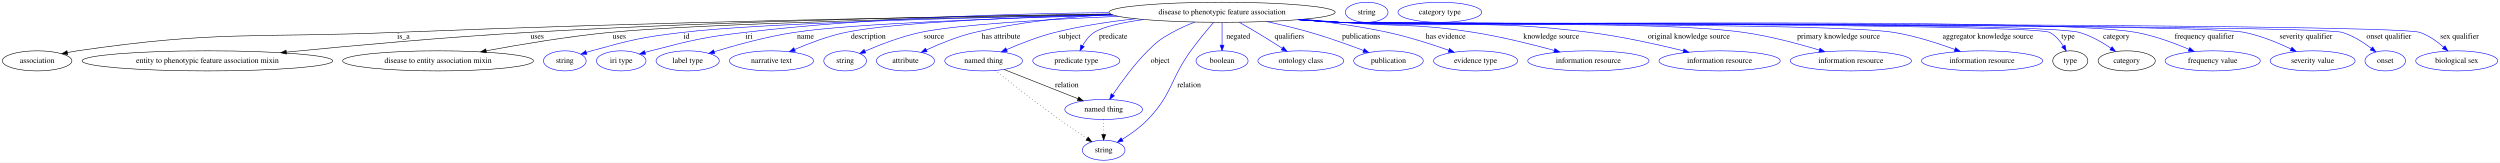
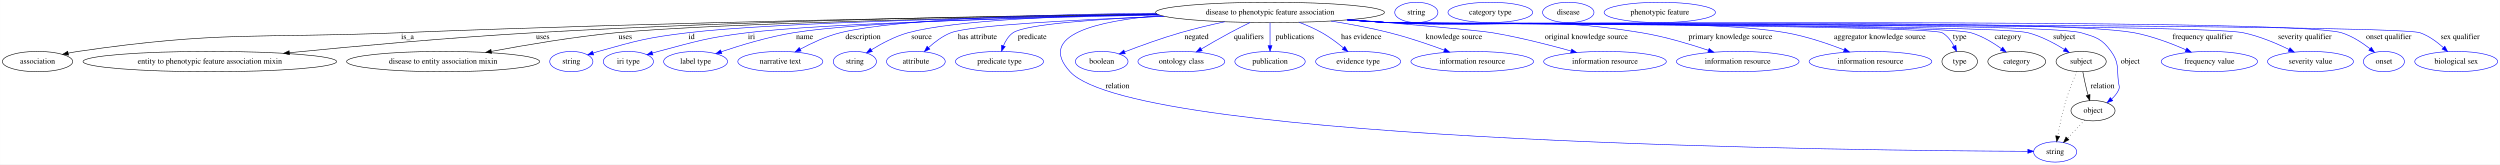
- <svg xmlns="http://www.w3.org/2000/svg" width="4477pt" height="291pt" viewBox="0.00 0.00 4476.84 291.00">
+ <svg xmlns="http://www.w3.org/2000/svg" width="4426pt" height="291pt" viewBox="0.00 0.00 4425.84 291.00">
  <g id="graph0" class="graph" transform="scale(1 1) rotate(0) translate(4 287)">
-     <polygon fill="white" stroke="transparent" points="-4,4 -4,-287 4472.84,-287 4472.84,4 -4,4" />
+     <polygon fill="white" stroke="transparent" points="-4,4 -4,-287 4421.84,-287 4421.84,4 -4,4" />
    <g id="node1" class="node">
-       <ellipse fill="none" stroke="black" cx="2184.39" cy="-265" rx="202.56" ry="18" />
-       <text text-anchor="middle" x="2184.39" y="-261.3" font-family="Times,serif" font-size="14.00">disease to phenotypic feature association</text>
+       <ellipse fill="none" stroke="black" cx="2244.39" cy="-265" rx="202.56" ry="18" />
+       <text text-anchor="middle" x="2244.39" y="-261.3" font-family="Times,serif" font-size="14.00">disease to phenotypic feature association</text>
    </g>
    <g id="node2" class="node">
      <ellipse fill="none" stroke="black" cx="62.39" cy="-178" rx="62.29" ry="18" />
      <text text-anchor="middle" x="62.39" y="-174.3" font-family="Times,serif" font-size="14.00">association</text>
    </g>
    <g id="edge1" class="edge">
-       <path fill="none" stroke="black" d="M1985.34,-261.45C1701.11,-257.32 1162.63,-247.68 704.39,-229 450.85,-218.67 385.49,-232.63 134.39,-196 128.61,-195.16 122.61,-194.08 116.66,-192.87" />
+       <path fill="none" stroke="black" d="M2044.84,-261.71C1751.01,-257.83 1184.69,-248.42 703.39,-229 450.29,-218.79 385.05,-232.58 134.39,-196 128.61,-195.16 122.61,-194.08 116.66,-192.87" />
      <polygon fill="black" stroke="black" points="117.23,-189.41 106.71,-190.74 115.76,-196.26 117.23,-189.41" />
-       <text text-anchor="middle" x="718.39" y="-217.8" font-family="Times,serif" font-size="14.00">is_a</text>
+       <text text-anchor="middle" x="717.39" y="-217.8" font-family="Times,serif" font-size="14.00">is_a</text>
    </g>
    <g id="node3" class="node">
      <ellipse fill="none" stroke="black" cx="367.39" cy="-178" rx="224.46" ry="18" />
      <text text-anchor="middle" x="367.39" y="-174.3" font-family="Times,serif" font-size="14.00">entity to phenotypic feature association mixin</text>
    </g>
    <g id="edge2" class="edge">
-       <path fill="none" stroke="black" d="M1984.3,-261.98C1738.54,-258.67 1309,-250.17 941.39,-229 793.54,-220.49 624.71,-205.1 508.62,-193.63" />
-       <polygon fill="black" stroke="black" points="508.9,-190.14 498.61,-192.64 508.21,-197.11 508.9,-190.14" />
-       <text text-anchor="middle" x="957.89" y="-217.8" font-family="Times,serif" font-size="14.00">uses</text>
+       <path fill="none" stroke="black" d="M2043.74,-262.36C1787.56,-259.41 1330.71,-251.25 940.39,-229 792.66,-220.58 623.97,-205.15 508.09,-193.66" />
+       <polygon fill="black" stroke="black" points="508.39,-190.17 498.09,-192.66 507.69,-197.13 508.39,-190.17" />
+       <text text-anchor="middle" x="956.89" y="-217.8" font-family="Times,serif" font-size="14.00">uses</text>
    </g>
    <g id="node4" class="node">
      <ellipse fill="none" stroke="black" cx="780.39" cy="-178" rx="170.87" ry="18" />
      <text text-anchor="middle" x="780.39" y="-174.3" font-family="Times,serif" font-size="14.00">disease to entity association mixin</text>
    </g>
    <g id="edge3" class="edge">
-       <path fill="none" stroke="black" d="M1987.28,-260.76C1720.06,-255.84 1256.86,-245.3 1088.39,-229 1013.06,-221.71 928.21,-207.49 866.67,-196.07" />
-       <polygon fill="black" stroke="black" points="867.09,-192.58 856.62,-194.19 865.8,-199.46 867.09,-192.58" />
-       <text text-anchor="middle" x="1104.89" y="-217.8" font-family="Times,serif" font-size="14.00">uses</text>
+       <path fill="none" stroke="black" d="M2046.16,-261.16C1765.53,-256.61 1266.52,-246.36 1086.39,-229 1011.4,-221.77 926.95,-207.5 865.79,-196.05" />
+       <polygon fill="black" stroke="black" points="866.27,-192.58 855.8,-194.17 864.98,-199.46 866.27,-192.58" />
+       <text text-anchor="middle" x="1102.89" y="-217.8" font-family="Times,serif" font-size="14.00">uses</text>
    </g>
    <g id="node5" class="node">
      <ellipse fill="none" stroke="blue" cx="1007.39" cy="-178" rx="38.19" ry="18" />
      <text text-anchor="middle" x="1007.39" y="-174.3" font-family="Times,serif" font-size="14.00">string</text>
    </g>
    <g id="edge4" class="edge">
-       <path fill="none" stroke="blue" d="M1987.44,-260.67C1749.08,-255.96 1361.82,-246 1218.39,-229 1144.99,-220.3 1126.63,-215.72 1055.39,-196 1052.28,-195.14 1049.09,-194.18 1045.89,-193.16" />
-       <polygon fill="blue" stroke="blue" points="1046.97,-189.83 1036.38,-190 1044.76,-196.48 1046.97,-189.83" />
-       <text text-anchor="middle" x="1225.39" y="-217.8" font-family="Times,serif" font-size="14.00">id</text>
+       <path fill="none" stroke="blue" d="M2045.7,-261.32C1792.42,-257.19 1368.76,-247.72 1213.39,-229 1142.17,-220.42 1124.47,-215.35 1055.39,-196 1052.29,-195.13 1049.09,-194.16 1045.89,-193.14" />
+       <polygon fill="blue" stroke="blue" points="1046.98,-189.81 1036.38,-189.97 1044.76,-196.46 1046.98,-189.81" />
+       <text text-anchor="middle" x="1220.39" y="-217.8" font-family="Times,serif" font-size="14.00">id</text>
    </g>
    <g id="node6" class="node">
      <ellipse fill="none" stroke="blue" cx="1108.39" cy="-178" rx="44.39" ry="18" />
      <text text-anchor="middle" x="1108.39" y="-174.3" font-family="Times,serif" font-size="14.00">iri type</text>
    </g>
    <g id="edge5" class="edge">
-       <path fill="none" stroke="blue" d="M1981.59,-264.41C1807.91,-262.69 1551.44,-255.2 1329.39,-229 1253.83,-220.08 1235.08,-214.99 1161.39,-196 1158.02,-195.13 1154.54,-194.17 1151.05,-193.16" />
-       <polygon fill="blue" stroke="blue" points="1151.88,-189.75 1141.3,-190.21 1149.86,-196.45 1151.88,-189.75" />
-       <text text-anchor="middle" x="1337.39" y="-217.8" font-family="Times,serif" font-size="14.00">iri</text>
+       <path fill="none" stroke="blue" d="M2048.06,-260.48C1819,-255.69 1454.32,-245.73 1318.39,-229 1247.63,-220.29 1230.32,-214.25 1161.39,-196 1158.02,-195.11 1154.55,-194.13 1151.07,-193.11" />
+       <polygon fill="blue" stroke="blue" points="1151.9,-189.7 1141.32,-190.14 1149.87,-196.4 1151.9,-189.7" />
+       <text text-anchor="middle" x="1326.39" y="-217.8" font-family="Times,serif" font-size="14.00">iri</text>
    </g>
    <g id="node7" class="node">
      <ellipse fill="none" stroke="blue" cx="1227.39" cy="-178" rx="56.59" ry="18" />
      <text text-anchor="middle" x="1227.39" y="-174.3" font-family="Times,serif" font-size="14.00">label type</text>
    </g>
    <g id="edge6" class="edge">
-       <path fill="none" stroke="blue" d="M1990,-259.77C1800,-254.8 1524.34,-245.1 1418.39,-229 1368.78,-221.46 1313.44,-206.19 1275.15,-194.5" />
-       <polygon fill="blue" stroke="blue" points="1275.9,-191.06 1265.31,-191.46 1273.83,-197.75 1275.9,-191.06" />
-       <text text-anchor="middle" x="1438.39" y="-217.8" font-family="Times,serif" font-size="14.00">name</text>
+       <path fill="none" stroke="blue" d="M2046.02,-261.26C1836.39,-257.38 1519.9,-248.46 1400.39,-229 1356.3,-221.82 1307.53,-207.08 1273.04,-195.45" />
+       <polygon fill="blue" stroke="blue" points="1273.86,-192.03 1263.27,-192.11 1271.6,-198.66 1273.86,-192.03" />
+       <text text-anchor="middle" x="1420.39" y="-217.8" font-family="Times,serif" font-size="14.00">name</text>
    </g>
    <g id="node8" class="node">
      <ellipse fill="none" stroke="blue" cx="1377.39" cy="-178" rx="75.29" ry="18" />
      <text text-anchor="middle" x="1377.39" y="-174.3" font-family="Times,serif" font-size="14.00">narrative text</text>
    </g>
    <g id="edge7" class="edge">
-       <path fill="none" stroke="blue" d="M1987.89,-260.47C1822.12,-256.25 1598.21,-247.33 1510.39,-229 1478.81,-222.41 1444.78,-209.5 1419.05,-198.45" />
-       <polygon fill="blue" stroke="blue" points="1420.19,-195.13 1409.62,-194.33 1417.38,-201.54 1420.19,-195.13" />
-       <text text-anchor="middle" x="1550.89" y="-217.8" font-family="Times,serif" font-size="14.00">description</text>
+       <path fill="none" stroke="blue" d="M2042.03,-263.63C1853.02,-261.67 1585.2,-254.28 1483.39,-229 1458.56,-222.83 1432.55,-210.66 1412.51,-199.87" />
+       <polygon fill="blue" stroke="blue" points="1414.19,-196.8 1403.75,-195.04 1410.81,-202.93 1414.19,-196.8" />
+       <text text-anchor="middle" x="1523.89" y="-217.8" font-family="Times,serif" font-size="14.00">description</text>
    </g>
    <g id="node9" class="node">
      <ellipse fill="none" stroke="blue" cx="1509.39" cy="-178" rx="38.19" ry="18" />
      <text text-anchor="middle" x="1509.39" y="-174.3" font-family="Times,serif" font-size="14.00">string</text>
    </g>
    <g id="edge8" class="edge">
-       <path fill="none" stroke="blue" d="M1999.02,-257.69C1870.05,-252.22 1709.92,-242.95 1644.39,-229 1609.56,-221.59 1571.68,-206.93 1544.93,-195.4" />
-       <polygon fill="blue" stroke="blue" points="1546.17,-192.12 1535.61,-191.31 1543.36,-198.53 1546.17,-192.12" />
-       <text text-anchor="middle" x="1668.39" y="-217.8" font-family="Times,serif" font-size="14.00">source</text>
+       <path fill="none" stroke="blue" d="M2043.59,-262.44C1887.06,-259.47 1683.31,-251.26 1603.39,-229 1580.35,-222.58 1556.57,-209.87 1538.7,-198.87" />
+       <polygon fill="blue" stroke="blue" points="1540.25,-195.71 1529.93,-193.32 1536.51,-201.62 1540.25,-195.71" />
+       <text text-anchor="middle" x="1627.39" y="-217.8" font-family="Times,serif" font-size="14.00">source</text>
    </g>
    <g id="node10" class="node">
      <ellipse fill="none" stroke="blue" cx="1617.39" cy="-178" rx="51.99" ry="18" />
      <text text-anchor="middle" x="1617.39" y="-174.3" font-family="Times,serif" font-size="14.00">attribute</text>
    </g>
    <g id="edge9" class="edge">
-       <path fill="none" stroke="blue" d="M1986.14,-261.2C1908.94,-256.77 1820.25,-247.55 1741.39,-229 1711.27,-221.91 1678.9,-208.65 1654.79,-197.56" />
-       <polygon fill="blue" stroke="blue" points="1656.18,-194.35 1645.64,-193.28 1653.22,-200.69 1656.18,-194.35" />
-       <text text-anchor="middle" x="1788.39" y="-217.8" font-family="Times,serif" font-size="14.00">has attribute</text>
+       <path fill="none" stroke="blue" d="M2057.28,-258.04C1906.55,-252.3 1714.18,-242.5 1679.39,-229 1664.66,-223.28 1650.73,-212.71 1639.82,-202.75" />
+       <polygon fill="blue" stroke="blue" points="1642.08,-200.07 1632.44,-195.69 1637.24,-205.13 1642.08,-200.07" />
+       <text text-anchor="middle" x="1726.39" y="-217.8" font-family="Times,serif" font-size="14.00">has attribute</text>
    </g>
    <g id="node11" class="node">
-       <ellipse fill="none" stroke="blue" cx="1757.39" cy="-178" rx="69.59" ry="18" />
-       <text text-anchor="middle" x="1757.39" y="-174.3" font-family="Times,serif" font-size="14.00">named thing</text>
+       <ellipse fill="none" stroke="blue" cx="1765.39" cy="-178" rx="77.99" ry="18" />
+       <text text-anchor="middle" x="1765.39" y="-174.3" font-family="Times,serif" font-size="14.00">predicate type</text>
    </g>
    <g id="edge10" class="edge">
-       <path fill="none" stroke="blue" d="M2029,-253.43C1982.38,-248.22 1931.41,-240.48 1885.39,-229 1855.56,-221.56 1823.32,-208.93 1798.66,-198.23" />
-       <polygon fill="blue" stroke="blue" points="1799.83,-194.92 1789.26,-194.09 1797,-201.33 1799.83,-194.92" />
-       <text text-anchor="middle" x="1911.39" y="-217.8" font-family="Times,serif" font-size="14.00">subject</text>
+       <path fill="none" stroke="blue" d="M2056,-258.3C1940.99,-253.3 1811.83,-244.35 1789.39,-229 1781.43,-223.55 1776.02,-214.7 1772.39,-205.95" />
+       <polygon fill="blue" stroke="blue" points="1775.61,-204.57 1769,-196.29 1769.01,-206.89 1775.61,-204.57" />
+       <text text-anchor="middle" x="1823.39" y="-217.8" font-family="Times,serif" font-size="14.00">predicate</text>
    </g>
    <g id="node12" class="node">
-       <ellipse fill="none" stroke="blue" cx="1923.39" cy="-178" rx="77.99" ry="18" />
-       <text text-anchor="middle" x="1923.39" y="-174.3" font-family="Times,serif" font-size="14.00">predicate type</text>
+       <ellipse fill="none" stroke="blue" cx="3634.39" cy="-18" rx="38.19" ry="18" />
+       <text text-anchor="middle" x="3634.39" y="-14.3" font-family="Times,serif" font-size="14.00">string</text>
    </g>
    <g id="edge11" class="edge">
-       <path fill="none" stroke="blue" d="M2043.78,-251.99C2005.95,-246.68 1971.16,-239.25 1955.39,-229 1946.55,-223.25 1939.65,-214.09 1934.57,-205.18" />
-       <polygon fill="blue" stroke="blue" points="1937.61,-203.43 1929.92,-196.13 1931.38,-206.63 1937.61,-203.43" />
-       <text text-anchor="middle" x="1989.39" y="-217.8" font-family="Times,serif" font-size="14.00">predicate</text>
+       <path fill="none" stroke="blue" d="M2050.8,-259.57C1938.6,-250.26 1830.3,-225.15 1890.39,-160 2008.53,-31.93 3315.74,-20.16 3585.77,-19.1" />
+       <polygon fill="blue" stroke="blue" points="3586.04,-22.6 3596.03,-19.07 3586.02,-15.6 3586.04,-22.6" />
+       <text text-anchor="middle" x="1974.39" y="-130.8" font-family="Times,serif" font-size="14.00">relation</text>
    </g>
    <g id="node13" class="node">
-       <ellipse fill="none" stroke="blue" cx="1972.39" cy="-91" rx="69.59" ry="18" />
-       <text text-anchor="middle" x="1972.39" y="-87.3" font-family="Times,serif" font-size="14.00">named thing</text>
+       <ellipse fill="none" stroke="blue" cx="1946.39" cy="-178" rx="46.59" ry="18" />
+       <text text-anchor="middle" x="1946.39" y="-174.3" font-family="Times,serif" font-size="14.00">boolean</text>
    </g>
    <g id="edge12" class="edge">
-       <path fill="none" stroke="blue" d="M2135.27,-247.4C2122,-242.19 2107.86,-235.96 2095.39,-229 2074.05,-217.09 2068.73,-213.23 2051.39,-196 2026.94,-171.7 2003.67,-139.57 1988.8,-117.5" />
-       <polygon fill="blue" stroke="blue" points="1991.6,-115.38 1983.15,-108.99 1985.76,-119.25 1991.6,-115.38" />
-       <text text-anchor="middle" x="2073.39" y="-174.3" font-family="Times,serif" font-size="14.00">object</text>
+       <path fill="none" stroke="blue" d="M2164.22,-248.45C2138.84,-242.97 2110.79,-236.33 2085.39,-229 2051.82,-219.31 2014.6,-205.77 1987.14,-195.22" />
+       <polygon fill="blue" stroke="blue" points="1988.07,-191.83 1977.48,-191.48 1985.55,-198.36 1988.07,-191.83" />
+       <text text-anchor="middle" x="2114.39" y="-217.8" font-family="Times,serif" font-size="14.00">negated</text>
    </g>
    <g id="node14" class="node">
-       <ellipse fill="none" stroke="blue" cx="1972.39" cy="-18" rx="38.19" ry="18" />
-       <text text-anchor="middle" x="1972.39" y="-14.3" font-family="Times,serif" font-size="14.00">string</text>
+       <ellipse fill="none" stroke="blue" cx="2087.39" cy="-178" rx="76.89" ry="18" />
+       <text text-anchor="middle" x="2087.39" y="-174.3" font-family="Times,serif" font-size="14.00">ontology class</text>
    </g>
    <g id="edge13" class="edge">
-       <path fill="none" stroke="blue" d="M2169.25,-246.88C2157.6,-233.42 2141.35,-213.99 2128.39,-196 2090.7,-143.66 2096.07,-119.51 2051.39,-73 2038.02,-59.08 2020.51,-46.67 2005.38,-37.27" />
-       <polygon fill="blue" stroke="blue" points="2007.16,-34.26 1996.79,-32.09 2003.55,-40.25 2007.16,-34.26" />
-       <text text-anchor="middle" x="2125.39" y="-130.8" font-family="Times,serif" font-size="14.00">relation</text>
+       <path fill="none" stroke="blue" d="M2209.12,-247.2C2197.64,-241.58 2184.9,-235.17 2173.39,-229 2156.47,-219.92 2138.03,-209.3 2122.58,-200.19" />
+       <polygon fill="blue" stroke="blue" points="2124.24,-197.11 2113.86,-195.02 2120.67,-203.13 2124.24,-197.11" />
+       <text text-anchor="middle" x="2206.89" y="-217.8" font-family="Times,serif" font-size="14.00">qualifiers</text>
    </g>
    <g id="node15" class="node">
-       <ellipse fill="none" stroke="blue" cx="2184.39" cy="-178" rx="46.59" ry="18" />
-       <text text-anchor="middle" x="2184.39" y="-174.3" font-family="Times,serif" font-size="14.00">boolean</text>
+       <ellipse fill="none" stroke="blue" cx="2244.39" cy="-178" rx="62.29" ry="18" />
+       <text text-anchor="middle" x="2244.39" y="-174.3" font-family="Times,serif" font-size="14.00">publication</text>
    </g>
    <g id="edge14" class="edge">
-       <path fill="none" stroke="blue" d="M2184.39,-246.8C2184.39,-235.16 2184.39,-219.55 2184.39,-206.24" />
-       <polygon fill="blue" stroke="blue" points="2187.89,-206.18 2184.39,-196.18 2180.89,-206.18 2187.89,-206.18" />
-       <text text-anchor="middle" x="2213.39" y="-217.8" font-family="Times,serif" font-size="14.00">negated</text>
+       <path fill="none" stroke="blue" d="M2244.39,-246.8C2244.39,-235.16 2244.39,-219.55 2244.39,-206.24" />
+       <polygon fill="blue" stroke="blue" points="2247.89,-206.18 2244.39,-196.18 2240.89,-206.18 2247.89,-206.18" />
+       <text text-anchor="middle" x="2288.39" y="-217.8" font-family="Times,serif" font-size="14.00">publications</text>
    </g>
    <g id="node16" class="node">
-       <ellipse fill="none" stroke="blue" cx="2325.39" cy="-178" rx="76.89" ry="18" />
-       <text text-anchor="middle" x="2325.39" y="-174.3" font-family="Times,serif" font-size="14.00">ontology class</text>
+       <ellipse fill="none" stroke="blue" cx="2400.39" cy="-178" rx="75.29" ry="18" />
+       <text text-anchor="middle" x="2400.39" y="-174.3" font-family="Times,serif" font-size="14.00">evidence type</text>
    </g>
    <g id="edge15" class="edge">
-       <path fill="none" stroke="blue" d="M2215.16,-247.04C2225.18,-241.4 2236.32,-235.03 2246.39,-229 2261.48,-219.98 2277.93,-209.64 2291.91,-200.72" />
-       <polygon fill="blue" stroke="blue" points="2294.16,-203.43 2300.69,-195.09 2290.38,-197.54 2294.16,-203.43" />
-       <text text-anchor="middle" x="2304.89" y="-217.8" font-family="Times,serif" font-size="14.00">qualifiers</text>
+       <path fill="none" stroke="blue" d="M2295.77,-247.56C2309.35,-242.39 2323.74,-236.13 2336.39,-229 2349.74,-221.48 2363.28,-211.34 2374.45,-202.15" />
+       <polygon fill="blue" stroke="blue" points="2376.74,-204.8 2382.13,-195.69 2372.23,-199.45 2376.74,-204.8" />
+       <text text-anchor="middle" x="2405.89" y="-217.8" font-family="Times,serif" font-size="14.00">has evidence</text>
    </g>
    <g id="node17" class="node">
-       <ellipse fill="none" stroke="blue" cx="2482.39" cy="-178" rx="62.29" ry="18" />
-       <text text-anchor="middle" x="2482.39" y="-174.3" font-family="Times,serif" font-size="14.00">publication</text>
+       <ellipse fill="none" stroke="blue" cx="2602.39" cy="-178" rx="108.58" ry="18" />
+       <text text-anchor="middle" x="2602.39" y="-174.3" font-family="Times,serif" font-size="14.00">information resource</text>
    </g>
    <g id="edge16" class="edge">
-       <path fill="none" stroke="blue" d="M2264.05,-248.39C2289.27,-242.9 2317.15,-236.27 2342.39,-229 2374.64,-219.71 2410.25,-206.96 2437.49,-196.66" />
-       <polygon fill="blue" stroke="blue" points="2439.02,-199.82 2447.12,-192.98 2436.53,-193.28 2439.02,-199.82" />
-       <text text-anchor="middle" x="2433.39" y="-217.8" font-family="Times,serif" font-size="14.00">publications</text>
+       <path fill="none" stroke="blue" d="M2352.42,-249.72C2385.98,-244.34 2422.93,-237.43 2456.39,-229 2489.05,-220.77 2524.83,-208.57 2552.8,-198.28" />
+       <polygon fill="blue" stroke="blue" points="2554.19,-201.5 2562.34,-194.73 2551.75,-194.94 2554.19,-201.5" />
+       <text text-anchor="middle" x="2569.89" y="-217.8" font-family="Times,serif" font-size="14.00">knowledge source</text>
    </g>
    <g id="node18" class="node">
-       <ellipse fill="none" stroke="blue" cx="2638.39" cy="-178" rx="75.29" ry="18" />
-       <text text-anchor="middle" x="2638.39" y="-174.3" font-family="Times,serif" font-size="14.00">evidence type</text>
+       <ellipse fill="none" stroke="blue" cx="2837.39" cy="-178" rx="108.58" ry="18" />
+       <text text-anchor="middle" x="2837.39" y="-174.3" font-family="Times,serif" font-size="14.00">information resource</text>
    </g>
    <g id="edge17" class="edge">
-       <path fill="none" stroke="blue" d="M2329.95,-252.45C2378.45,-247.12 2432.55,-239.55 2481.39,-229 2518.61,-220.96 2559.56,-207.76 2590.31,-196.95" />
-       <polygon fill="blue" stroke="blue" points="2591.67,-200.18 2599.92,-193.53 2589.32,-193.58 2591.67,-200.18" />
-       <text text-anchor="middle" x="2584.89" y="-217.8" font-family="Times,serif" font-size="14.00">has evidence</text>
+       <path fill="none" stroke="blue" d="M2388.54,-252.3C2490.71,-243.83 2613.85,-233.15 2638.39,-229 2685.67,-221.01 2738.24,-207.6 2777.47,-196.68" />
+       <polygon fill="blue" stroke="blue" points="2778.47,-200.04 2787.15,-193.96 2776.58,-193.3 2778.47,-200.04" />
+       <text text-anchor="middle" x="2804.39" y="-217.8" font-family="Times,serif" font-size="14.00">original knowledge source</text>
    </g>
    <g id="node19" class="node">
-       <ellipse fill="none" stroke="blue" cx="2840.39" cy="-178" rx="108.58" ry="18" />
-       <text text-anchor="middle" x="2840.39" y="-174.3" font-family="Times,serif" font-size="14.00">information resource</text>
+       <ellipse fill="none" stroke="blue" cx="3072.39" cy="-178" rx="108.58" ry="18" />
+       <text text-anchor="middle" x="3072.39" y="-174.3" font-family="Times,serif" font-size="14.00">information resource</text>
    </g>
    <g id="edge18" class="edge">
-       <path fill="none" stroke="blue" d="M2328.65,-252.34C2351.32,-250.53 2374.49,-248.7 2396.39,-247 2502.6,-238.74 2530.18,-245.68 2635.39,-229 2684.36,-221.24 2738.85,-207.71 2779.34,-196.68" />
-       <polygon fill="blue" stroke="blue" points="2780.34,-200.03 2789.06,-194.01 2778.48,-193.28 2780.34,-200.03" />
-       <text text-anchor="middle" x="2773.89" y="-217.8" font-family="Times,serif" font-size="14.00">knowledge source</text>
+       <path fill="none" stroke="blue" d="M2384.6,-251.97C2408.54,-250.14 2433.17,-248.4 2456.39,-247 2654.42,-235.07 2706.65,-261.23 2902.39,-229 2942.87,-222.34 2987.3,-209.05 3020.59,-197.85" />
+       <polygon fill="blue" stroke="blue" points="3021.77,-201.14 3030.1,-194.6 3019.51,-194.52 3021.77,-201.14" />
+       <text text-anchor="middle" x="3059.39" y="-217.8" font-family="Times,serif" font-size="14.00">primary knowledge source</text>
    </g>
    <g id="node20" class="node">
-       <ellipse fill="none" stroke="blue" cx="3075.39" cy="-178" rx="108.58" ry="18" />
-       <text text-anchor="middle" x="3075.39" y="-174.3" font-family="Times,serif" font-size="14.00">information resource</text>
+       <ellipse fill="none" stroke="blue" cx="3307.39" cy="-178" rx="108.58" ry="18" />
+       <text text-anchor="middle" x="3307.39" y="-174.3" font-family="Times,serif" font-size="14.00">information resource</text>
    </g>
    <g id="edge19" class="edge">
-       <path fill="none" stroke="blue" d="M2324.6,-251.97C2348.54,-250.14 2373.17,-248.4 2396.39,-247 2594.42,-235.07 2645.58,-253.9 2842.39,-229 2899.75,-221.74 2963.92,-207.51 3010.37,-196.08" />
-       <polygon fill="blue" stroke="blue" points="3011.44,-199.42 3020.3,-193.61 3009.75,-192.63 3011.44,-199.42" />
-       <text text-anchor="middle" x="3020.39" y="-217.8" font-family="Times,serif" font-size="14.00">original knowledge source</text>
+       <path fill="none" stroke="blue" d="M2382.59,-251.83C2407.16,-249.97 2432.52,-248.26 2456.39,-247 2612.23,-238.76 3004.72,-256.12 3158.39,-229 3193.64,-222.78 3231.89,-209.81 3260.8,-198.63" />
+       <polygon fill="blue" stroke="blue" points="3262.21,-201.84 3270.24,-194.93 3259.65,-195.33 3262.21,-201.84" />
+       <text text-anchor="middle" x="3323.89" y="-217.8" font-family="Times,serif" font-size="14.00">aggregator knowledge source</text>
    </g>
    <g id="node21" class="node">
-       <ellipse fill="none" stroke="blue" cx="3310.39" cy="-178" rx="108.58" ry="18" />
-       <text text-anchor="middle" x="3310.39" y="-174.3" font-family="Times,serif" font-size="14.00">information resource</text>
+       <ellipse fill="none" stroke="black" cx="3465.39" cy="-178" rx="31.4" ry="18" />
+       <text text-anchor="middle" x="3465.39" y="-174.3" font-family="Times,serif" font-size="14.00">type</text>
    </g>
    <g id="edge20" class="edge">
-       <path fill="none" stroke="blue" d="M2322.59,-251.81C2347.16,-249.96 2372.52,-248.25 2396.39,-247 2556.67,-238.58 2959.47,-251.37 3118.39,-229 3164.73,-222.48 3215.96,-208.8 3253.84,-197.39" />
-       <polygon fill="blue" stroke="blue" points="3255.12,-200.66 3263.66,-194.39 3253.08,-193.96 3255.12,-200.66" />
-       <text text-anchor="middle" x="3288.39" y="-217.8" font-family="Times,serif" font-size="14.00">primary knowledge source</text>
+       <path fill="none" stroke="blue" d="M2381.73,-251.75C2406.57,-249.88 2432.24,-248.19 2456.39,-247 2483.53,-245.66 3410.78,-242.43 3434.39,-229 3443.62,-223.75 3450.46,-214.53 3455.34,-205.42" />
+       <polygon fill="blue" stroke="blue" points="3458.62,-206.68 3459.72,-196.14 3452.29,-203.69 3458.62,-206.68" />
+       <text text-anchor="middle" x="3465.39" y="-217.8" font-family="Times,serif" font-size="14.00">type</text>
+     </g>
+     <g id="node23" class="node">
+       <ellipse fill="none" stroke="black" cx="3566.39" cy="-178" rx="51.19" ry="18" />
+       <text text-anchor="middle" x="3566.39" y="-174.3" font-family="Times,serif" font-size="14.00">category</text>
+     </g>
+     <g id="edge21" class="edge">
+       <path fill="none" stroke="blue" d="M2381.73,-251.73C2406.56,-249.87 2432.24,-248.18 2456.39,-247 2513.5,-244.21 3430.53,-245.09 3485.39,-229 3504.88,-223.29 3524.32,-211.54 3539.27,-200.86" />
+       <polygon fill="blue" stroke="blue" points="3541.57,-203.52 3547.52,-194.76 3537.4,-197.89 3541.57,-203.52" />
+       <text text-anchor="middle" x="3550.89" y="-217.8" font-family="Times,serif" font-size="14.00">category</text>
+     </g>
+     <g id="node25" class="node">
+       <ellipse fill="none" stroke="black" cx="3680.39" cy="-178" rx="44.39" ry="18" />
+       <text text-anchor="middle" x="3680.39" y="-174.3" font-family="Times,serif" font-size="14.00">subject</text>
+     </g>
+     <g id="edge22" class="edge">
+       <path fill="none" stroke="blue" d="M2381.45,-251.72C2406.37,-249.85 2432.15,-248.16 2456.39,-247 2519.11,-243.99 3525.6,-244.68 3586.39,-229 3609.26,-223.1 3632.71,-210.64 3650.47,-199.64" />
+       <polygon fill="blue" stroke="blue" points="3652.66,-202.39 3659.2,-194.06 3648.89,-196.49 3652.66,-202.39" />
+       <text text-anchor="middle" x="3650.39" y="-217.8" font-family="Times,serif" font-size="14.00">subject</text>
+     </g>
+     <g id="node27" class="node">
+       <ellipse fill="none" stroke="black" cx="3701.39" cy="-91" rx="38.99" ry="18" />
+       <text text-anchor="middle" x="3701.39" y="-87.3" font-family="Times,serif" font-size="14.00">object</text>
+     </g>
+     <g id="edge23" class="edge">
+       <path fill="none" stroke="blue" d="M2381.44,-251.69C2406.37,-249.83 2432.14,-248.15 2456.39,-247 2524.33,-243.78 3615.15,-248.17 3680.39,-229 3707.02,-221.18 3717.16,-218.5 3733.39,-196 3747.84,-175.98 3743.49,-166.51 3746.39,-142 3747.18,-135.38 3749.32,-132.99 3746.39,-127 3743.54,-121.17 3739.19,-116.02 3734.3,-111.6" />
+       <polygon fill="blue" stroke="blue" points="3736.32,-108.73 3726.32,-105.25 3731.96,-114.21 3736.32,-108.73" />
+       <text text-anchor="middle" x="3767.39" y="-174.3" font-family="Times,serif" font-size="14.00">object</text>
+     </g>
+     <g id="node29" class="node">
+       <ellipse fill="none" stroke="blue" cx="3907.39" cy="-178" rx="85.29" ry="18" />
+       <text text-anchor="middle" x="3907.39" y="-174.3" font-family="Times,serif" font-size="14.00">frequency value</text>
+     </g>
+     <g id="edge24" class="edge">
+       <path fill="none" stroke="blue" d="M2381.16,-251.69C2406.17,-249.82 2432.05,-248.14 2456.39,-247 2602.69,-240.14 3630.48,-256.17 3774.39,-229 3806.1,-223.01 3840.12,-210.09 3865.82,-198.89" />
+       <polygon fill="blue" stroke="blue" points="3867.53,-201.96 3875.24,-194.69 3864.68,-195.56 3867.53,-201.96" />
+       <text text-anchor="middle" x="3895.39" y="-217.8" font-family="Times,serif" font-size="14.00">frequency qualifier</text>
+     </g>
+     <g id="node30" class="node">
+       <ellipse fill="none" stroke="blue" cx="4086.39" cy="-178" rx="76.09" ry="18" />
+       <text text-anchor="middle" x="4086.39" y="-174.3" font-family="Times,serif" font-size="14.00">severity value</text>
+     </g>
+     <g id="edge25" class="edge">
+       <path fill="none" stroke="blue" d="M2380.87,-251.68C2405.97,-249.8 2431.96,-248.12 2456.39,-247 2540.26,-243.14 3885.2,-246.08 3967.39,-229 3995.74,-223.11 4025.79,-210.43 4048.59,-199.31" />
+       <polygon fill="blue" stroke="blue" points="4050.2,-202.42 4057.59,-194.83 4047.08,-196.16 4050.2,-202.42" />
+       <text text-anchor="middle" x="4076.39" y="-217.8" font-family="Times,serif" font-size="14.00">severity qualifier</text>
+     </g>
+     <g id="node31" class="node">
+       <ellipse fill="none" stroke="blue" cx="4216.39" cy="-178" rx="36.29" ry="18" />
+       <text text-anchor="middle" x="4216.39" y="-174.3" font-family="Times,serif" font-size="14.00">onset</text>
+     </g>
+     <g id="edge26" class="edge">
+       <path fill="none" stroke="blue" d="M2380.87,-251.65C2405.97,-249.78 2431.96,-248.11 2456.39,-247 2549.91,-242.76 4051.94,-256.61 4141.39,-229 4159.85,-223.31 4177.93,-211.48 4191.72,-200.77" />
+       <polygon fill="blue" stroke="blue" points="4194.14,-203.31 4199.72,-194.3 4189.74,-197.87 4194.14,-203.31" />
+       <text text-anchor="middle" x="4224.89" y="-217.8" font-family="Times,serif" font-size="14.00">onset qualifier</text>
+     </g>
+     <g id="node32" class="node">
+       <ellipse fill="none" stroke="blue" cx="4344.39" cy="-178" rx="73.39" ry="18" />
+       <text text-anchor="middle" x="4344.39" y="-174.3" font-family="Times,serif" font-size="14.00">biological sex</text>
+     </g>
+     <g id="edge27" class="edge">
+       <path fill="none" stroke="blue" d="M2380.59,-251.66C2405.77,-249.78 2431.86,-248.1 2456.39,-247 2507.01,-244.72 4232.57,-245.73 4280.39,-229 4295.86,-223.59 4310.47,-212.79 4321.81,-202.61" />
+       <polygon fill="blue" stroke="blue" points="4324.24,-205.14 4329.12,-195.73 4319.44,-200.04 4324.24,-205.14" />
+       <text text-anchor="middle" x="4351.39" y="-217.8" font-family="Times,serif" font-size="14.00">sex qualifier</text>
    </g>
    <g id="node22" class="node">
-       <ellipse fill="none" stroke="blue" cx="3545.39" cy="-178" rx="108.58" ry="18" />
-       <text text-anchor="middle" x="3545.39" y="-174.3" font-family="Times,serif" font-size="14.00">information resource</text>
-     </g>
-     <g id="edge21" class="edge">
-       <path fill="none" stroke="blue" d="M2321.73,-251.74C2346.57,-249.88 2372.24,-248.19 2396.39,-247 2506.39,-241.6 3278.71,-246.8 3387.39,-229 3424.93,-222.85 3465.83,-209.72 3496.61,-198.46" />
-       <polygon fill="blue" stroke="blue" points="3498.08,-201.65 3506.23,-194.88 3495.64,-195.09 3498.08,-201.65" />
-       <text text-anchor="middle" x="3555.89" y="-217.8" font-family="Times,serif" font-size="14.00">aggregator knowledge source</text>
-     </g>
-     <g id="node23" class="node">
-       <ellipse fill="none" stroke="black" cx="3703.39" cy="-178" rx="31.4" ry="18" />
-       <text text-anchor="middle" x="3703.39" y="-174.3" font-family="Times,serif" font-size="14.00">type</text>
-     </g>
-     <g id="edge22" class="edge">
-       <path fill="none" stroke="blue" d="M2321.16,-251.7C2346.17,-249.83 2372.05,-248.15 2396.39,-247 2431.64,-245.34 3635,-245.1 3666.39,-229 3676.73,-223.7 3684.92,-214.02 3690.93,-204.58" />
-       <polygon fill="blue" stroke="blue" points="3694.06,-206.16 3696.03,-195.75 3688,-202.66 3694.06,-206.16" />
-       <text text-anchor="middle" x="3699.39" y="-217.8" font-family="Times,serif" font-size="14.00">type</text>
-     </g>
-     <g id="node25" class="node">
-       <ellipse fill="none" stroke="black" cx="3804.39" cy="-178" rx="51.19" ry="18" />
-       <text text-anchor="middle" x="3804.39" y="-174.3" font-family="Times,serif" font-size="14.00">category</text>
-     </g>
-     <g id="edge23" class="edge">
-       <path fill="none" stroke="blue" d="M2321.16,-251.69C2346.17,-249.82 2372.05,-248.14 2396.39,-247 2469.82,-243.56 3648.6,-248.8 3719.39,-229 3739.85,-223.28 3760.43,-211.37 3776.22,-200.6" />
-       <polygon fill="blue" stroke="blue" points="3778.31,-203.41 3784.47,-194.79 3774.28,-197.69 3778.31,-203.41" />
-       <text text-anchor="middle" x="3785.89" y="-217.8" font-family="Times,serif" font-size="14.00">category</text>
-     </g>
-     <g id="node27" class="node">
-       <ellipse fill="none" stroke="blue" cx="3958.39" cy="-178" rx="85.29" ry="18" />
-       <text text-anchor="middle" x="3958.39" y="-174.3" font-family="Times,serif" font-size="14.00">frequency value</text>
-     </g>
-     <g id="edge24" class="edge">
-       <path fill="none" stroke="blue" d="M2321.16,-251.67C2346.17,-249.81 2372.05,-248.13 2396.39,-247 2554.57,-239.67 3665.64,-257.55 3821.39,-229 3854.11,-223 3889.33,-209.99 3915.86,-198.75" />
-       <polygon fill="blue" stroke="blue" points="3917.43,-201.88 3925.22,-194.7 3914.65,-195.46 3917.43,-201.88" />
-       <text text-anchor="middle" x="3943.39" y="-217.8" font-family="Times,serif" font-size="14.00">frequency qualifier</text>
+       <ellipse fill="none" stroke="blue" cx="2503.39" cy="-265" rx="38.19" ry="18" />
+       <text text-anchor="middle" x="2503.39" y="-261.3" font-family="Times,serif" font-size="14.00">string</text>
+     </g>
+     <g id="node24" class="node">
+       <ellipse fill="none" stroke="blue" cx="2634.39" cy="-265" rx="74.99" ry="18" />
+       <text text-anchor="middle" x="2634.39" y="-261.3" font-family="Times,serif" font-size="14.00">category type</text>
+     </g>
+     <g id="edge29" class="edge">
+       <path fill="none" stroke="black" stroke-dasharray="1,5" d="M3672.81,-160.24C3666.89,-146.64 3658.79,-126.88 3653.39,-109 3647.14,-88.27 3642.18,-64.24 3638.9,-46.23" />
+       <polygon fill="black" stroke="black" points="3642.3,-45.38 3637.12,-36.14 3635.41,-46.59 3642.3,-45.38" />
+     </g>
+     <g id="edge28" class="edge">
+       <path fill="none" stroke="black" d="M3683.37,-159.77C3685.16,-150.09 3687.62,-137.8 3690.39,-127 3691.08,-124.32 3691.85,-121.53 3692.66,-118.76" />
+       <polygon fill="black" stroke="black" points="3696.07,-119.57 3695.65,-108.98 3689.38,-117.52 3696.07,-119.57" />
+       <text text-anchor="middle" x="3718.39" y="-130.8" font-family="Times,serif" font-size="14.00">relation</text>
+     </g>
+     <g id="node26" class="node">
+       <ellipse fill="none" stroke="blue" cx="2772.39" cy="-265" rx="45.49" ry="18" />
+       <text text-anchor="middle" x="2772.39" y="-261.3" font-family="Times,serif" font-size="14.00">disease</text>
+     </g>
+     <g id="edge30" class="edge">
+       <path fill="none" stroke="black" stroke-dasharray="1,5" d="M3686.52,-74.24C3677.59,-64.77 3666.06,-52.56 3656.12,-42.02" />
+       <polygon fill="black" stroke="black" points="3658.63,-39.58 3649.22,-34.71 3653.54,-44.39 3658.63,-39.58" />
    </g>
    <g id="node28" class="node">
-       <ellipse fill="none" stroke="blue" cx="4137.39" cy="-178" rx="76.09" ry="18" />
-       <text text-anchor="middle" x="4137.39" y="-174.3" font-family="Times,serif" font-size="14.00">severity value</text>
-     </g>
-     <g id="edge25" class="edge">
-       <path fill="none" stroke="blue" d="M2320.87,-251.66C2345.97,-249.79 2371.96,-248.11 2396.39,-247 2486.25,-242.9 3927.24,-246.87 4015.39,-229 4044.38,-223.12 4075.18,-210.44 4098.58,-199.32" />
-       <polygon fill="blue" stroke="blue" points="4100.35,-202.36 4107.81,-194.84 4097.29,-196.06 4100.35,-202.36" />
-       <text text-anchor="middle" x="4125.39" y="-217.8" font-family="Times,serif" font-size="14.00">severity qualifier</text>
-     </g>
-     <g id="node29" class="node">
-       <ellipse fill="none" stroke="blue" cx="4267.39" cy="-178" rx="36.29" ry="18" />
-       <text text-anchor="middle" x="4267.39" y="-174.3" font-family="Times,serif" font-size="14.00">onset</text>
-     </g>
-     <g id="edge26" class="edge">
-       <path fill="none" stroke="blue" d="M2320.59,-251.66C2345.77,-249.78 2371.87,-248.11 2396.39,-247 2446.18,-244.76 4142.68,-243.39 4190.39,-229 4209.35,-223.28 4228.04,-211.34 4242.26,-200.56" />
-       <polygon fill="blue" stroke="blue" points="4244.81,-203.01 4250.5,-194.07 4240.48,-197.51 4244.81,-203.01" />
-       <text text-anchor="middle" x="4273.89" y="-217.8" font-family="Times,serif" font-size="14.00">onset qualifier</text>
-     </g>
-     <g id="node30" class="node">
-       <ellipse fill="none" stroke="blue" cx="4395.39" cy="-178" rx="73.39" ry="18" />
-       <text text-anchor="middle" x="4395.39" y="-174.3" font-family="Times,serif" font-size="14.00">biological sex</text>
-     </g>
-     <g id="edge27" class="edge">
-       <path fill="none" stroke="blue" d="M2320.59,-251.65C2345.77,-249.77 2371.86,-248.1 2396.39,-247 2450.04,-244.6 4278.57,-246.34 4329.39,-229 4345.2,-223.61 4360.26,-212.81 4371.98,-202.62" />
-       <polygon fill="blue" stroke="blue" points="4374.5,-205.07 4379.54,-195.75 4369.79,-199.89 4374.5,-205.07" />
-       <text text-anchor="middle" x="4400.39" y="-217.8" font-family="Times,serif" font-size="14.00">sex qualifier</text>
-     </g>
-     <g id="edge28" class="edge">
-       <path fill="none" stroke="black" d="M1793.87,-162.58C1830.39,-148.14 1886.72,-125.87 1926.31,-110.22" />
-       <polygon fill="black" stroke="black" points="1927.73,-113.42 1935.74,-106.49 1925.16,-106.91 1927.73,-113.42" />
-       <text text-anchor="middle" x="1906.39" y="-130.8" font-family="Times,serif" font-size="14.00">relation</text>
-     </g>
-     <g id="edge29" class="edge">
-       <path fill="none" stroke="black" stroke-dasharray="1,5" d="M1777.87,-160.8C1804.27,-140.04 1851.73,-103.14 1893.39,-73 1909.49,-61.36 1927.77,-48.82 1942.7,-38.75" />
-       <polygon fill="black" stroke="black" points="1944.71,-41.62 1951.06,-33.14 1940.8,-35.81 1944.71,-41.62" />
-     </g>
-     <g id="edge30" class="edge">
-       <path fill="none" stroke="black" stroke-dasharray="1,5" d="M1972.39,-72.81C1972.39,-64.79 1972.39,-55.05 1972.39,-46.07" />
-       <polygon fill="black" stroke="black" points="1975.89,-46.03 1972.39,-36.03 1968.89,-46.03 1975.89,-46.03" />
-     </g>
-     <g id="node24" class="node">
-       <ellipse fill="none" stroke="blue" cx="2443.39" cy="-265" rx="38.19" ry="18" />
-       <text text-anchor="middle" x="2443.39" y="-261.3" font-family="Times,serif" font-size="14.00">string</text>
-     </g>
-     <g id="node26" class="node">
-       <ellipse fill="none" stroke="blue" cx="2574.39" cy="-265" rx="74.99" ry="18" />
-       <text text-anchor="middle" x="2574.39" y="-261.3" font-family="Times,serif" font-size="14.00">category type</text>
+       <ellipse fill="none" stroke="blue" cx="2934.39" cy="-265" rx="98.58" ry="18" />
+       <text text-anchor="middle" x="2934.39" y="-261.3" font-family="Times,serif" font-size="14.00">phenotypic feature</text>
    </g>
  </g>
</svg>
